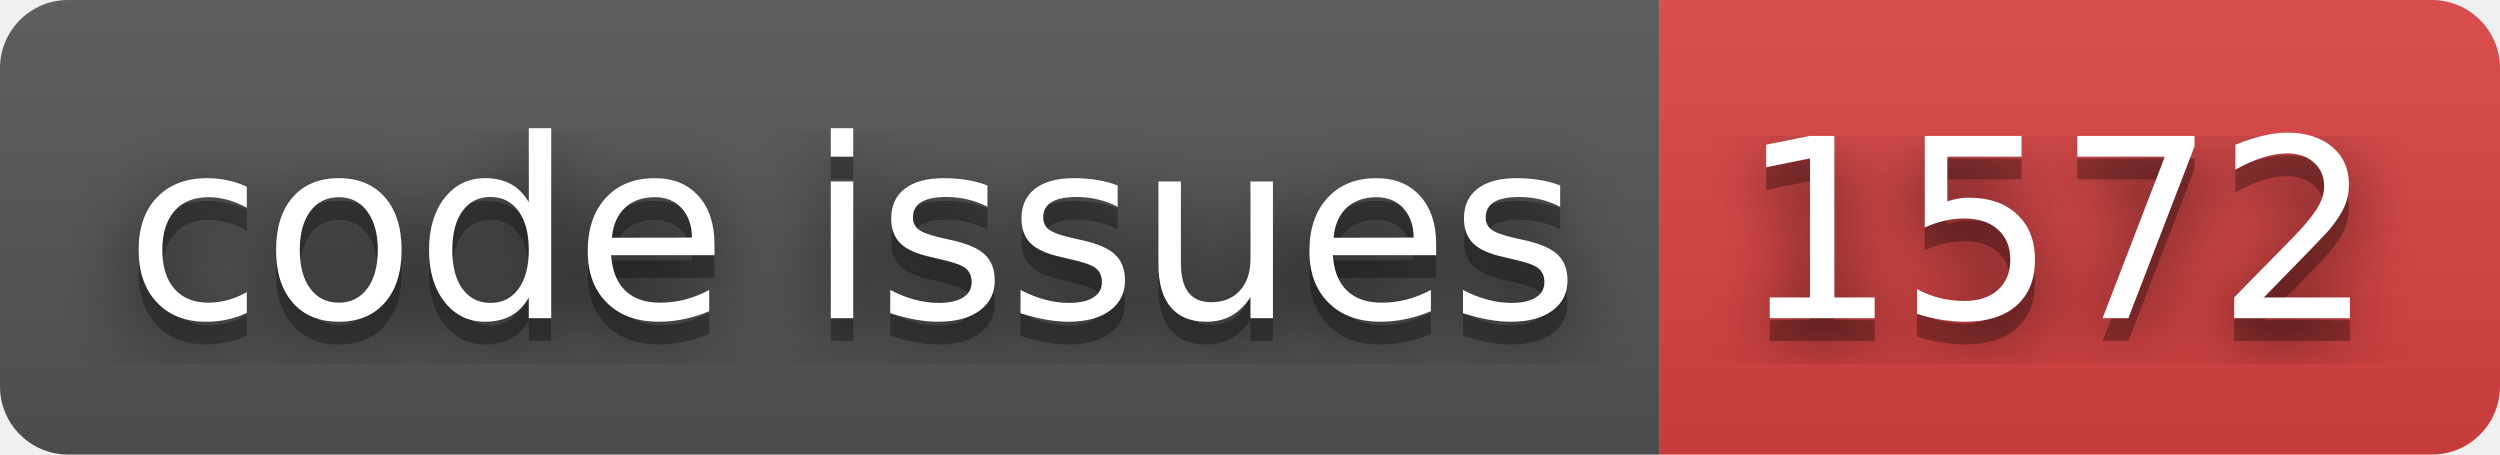
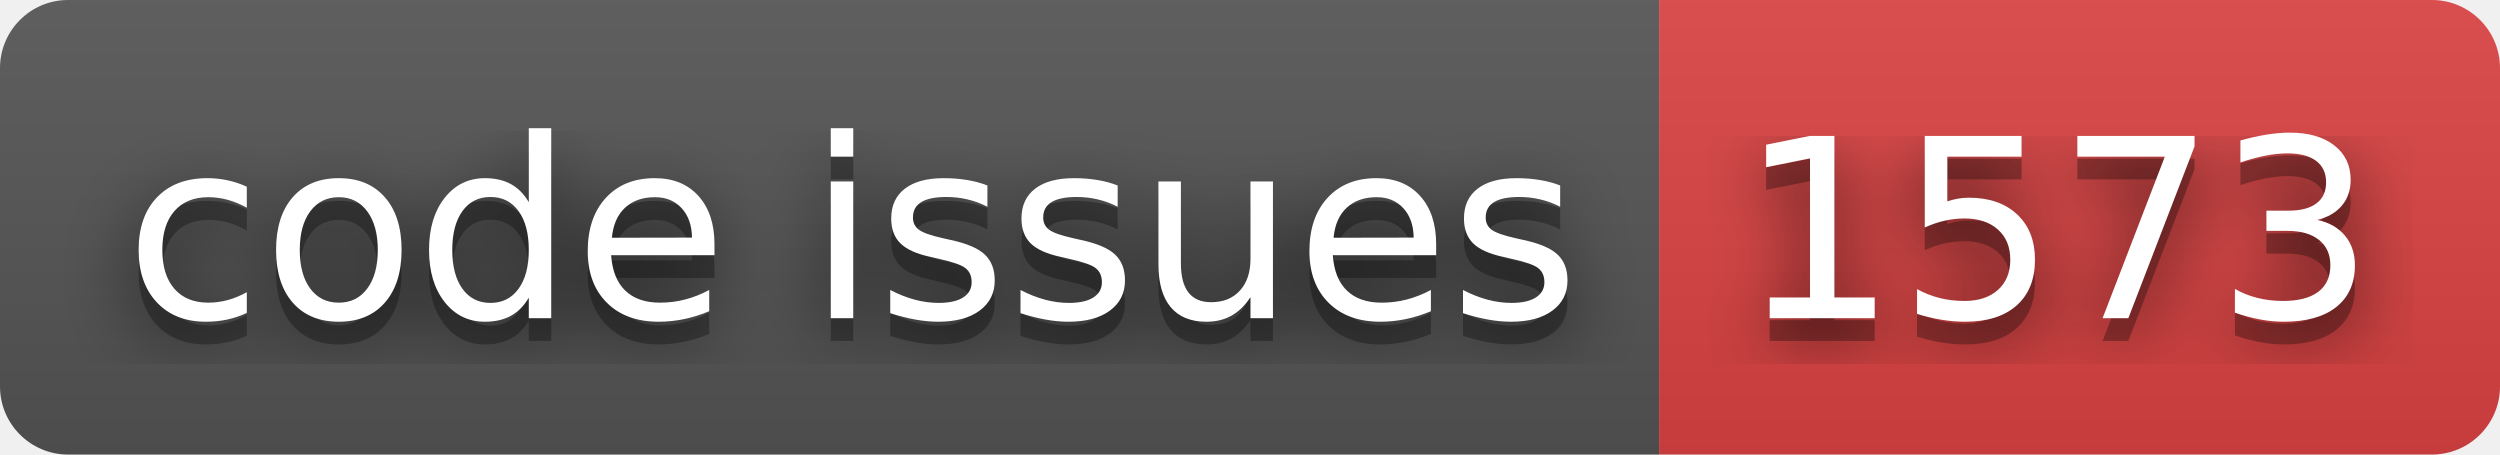
- <svg xmlns="http://www.w3.org/2000/svg" width="110" height="20" role="img" aria-label="code issues: 1572">
+ <svg xmlns="http://www.w3.org/2000/svg" width="110" height="20" role="img" aria-label="code issues: 1573">
  <filter id="blur">
    <feGaussianBlur stdDeviation="16" />
  </filter>
  <linearGradient id="s" x2="0" y2="100%">
    <stop offset="0" stop-color="#bbb" stop-opacity=".1" />
    <stop offset="1" stop-opacity=".1" />
  </linearGradient>
  <clipPath id="r">
    <rect width="110" height="20" rx="3" />
  </clipPath>
  <g clip-path="url(#r)">
    <rect width="73" height="20" fill="#555" />
    <rect x="73" width="37" height="20" fill="#dd4343" />
    <rect width="110" height="20" fill="url(#s)" />
  </g>
  <g fill="#fff" text-anchor="middle" font-family="Verdana,Geneva,DejaVu Sans,sans-serif" text-rendering="geometricPrecision" font-size="110">
    <g transform="scale(.1)">
      <g aria-hidden="true" fill="#010101">
        <text x="375" y="150" fill-opacity=".8" filter="url(#blur)" textLength="630">code issues</text>
        <text x="375" y="150" fill-opacity=".3" textLength="630">code issues</text>
      </g>
      <text x="375" y="140" textLength="630">code issues</text>
    </g>
    <g transform="scale(.1)">
      <g aria-hidden="true" fill="#010101">
-         <text x="905" y="150" fill-opacity=".8" filter="url(#blur)" textLength="270">1572</text>
-         <text x="905" y="150" fill-opacity=".3" textLength="270">1572</text>
+         <text x="905" y="150" fill-opacity=".8" filter="url(#blur)" textLength="270">1573</text>
+         <text x="905" y="150" fill-opacity=".3" textLength="270">1573</text>
      </g>
-       <text x="905" y="140" textLength="270">1572</text>
+       <text x="905" y="140" textLength="270">1573</text>
    </g>
  </g>
</svg>
